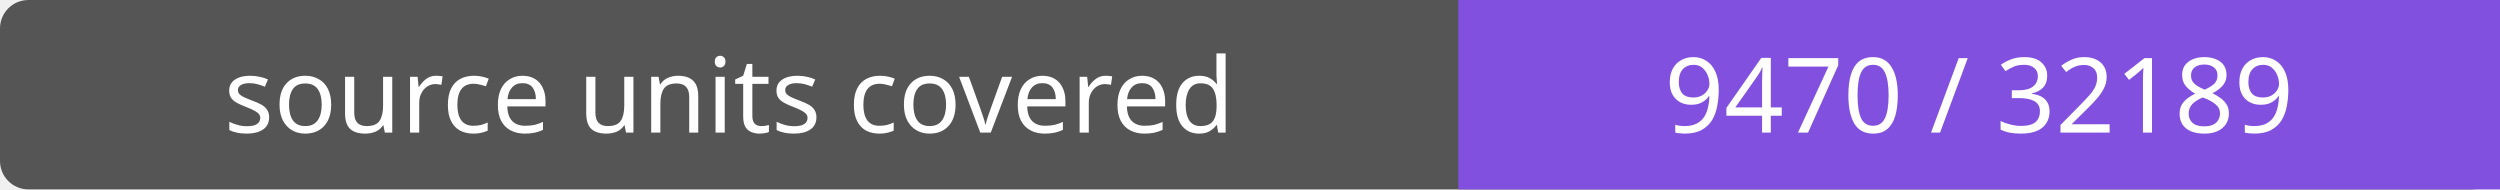
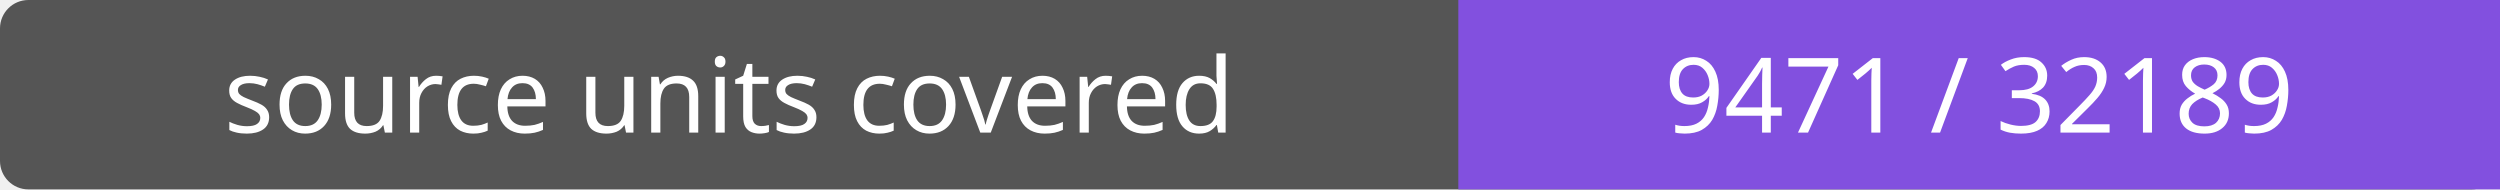
- <svg xmlns="http://www.w3.org/2000/svg" width="264" height="20" role="img" aria-label="source units covered: 9470 / 32189">
+ <svg xmlns="http://www.w3.org/2000/svg" width="264" height="20" role="img" aria-label="source units covered: 9471 / 32189">
  <rect width="264" height="20" rx="3" fill="#555" />
  <path fill="#8250df" d="M154 0h110v20H154z" />
  <g fill="#fff" text-anchor="middle" font-family="Verdana,sans-serif" font-size="11">
    <text x="77.0" y="14">source units covered</text>
-     <text x="209.0" y="14">9470 / 32189</text>
+     <text x="209.0" y="14">9471 / 32189</text>
  </g>
</svg>
